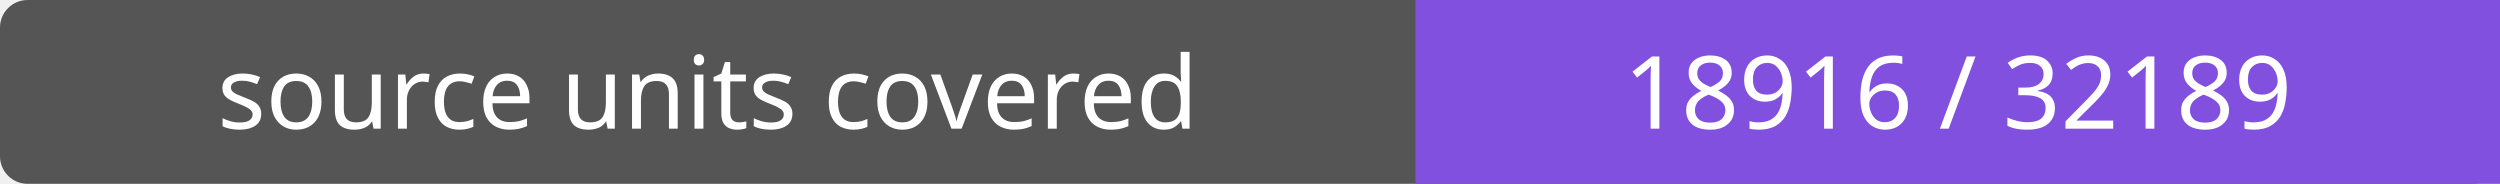
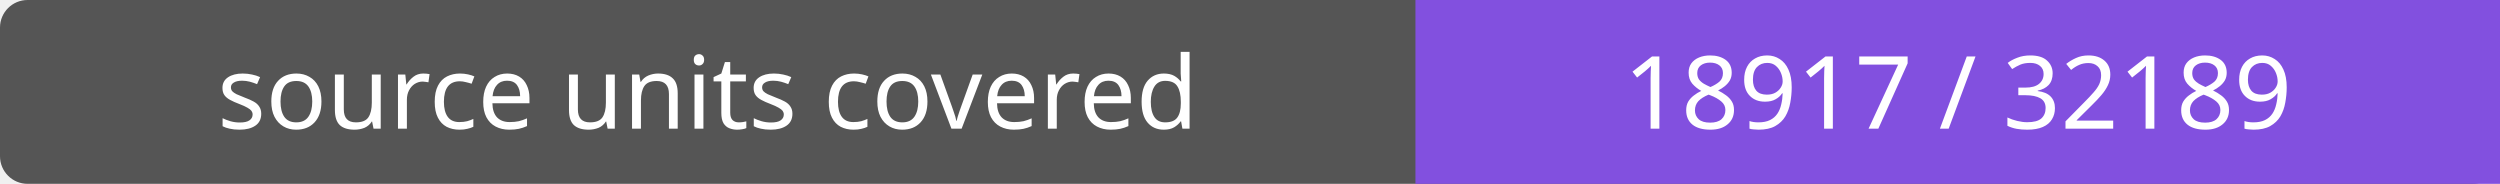
- <svg xmlns="http://www.w3.org/2000/svg" width="272" height="20" role="img" aria-label="source units covered: 18916 / 32189">
+ <svg xmlns="http://www.w3.org/2000/svg" width="272" height="20" role="img" aria-label="source units covered: 18917 / 32189">
  <rect width="272" height="20" rx="3" fill="#555" />
  <path fill="#8250df" d="M154 0h118v20H154z" />
  <g fill="#fff" text-anchor="middle" font-family="Verdana,sans-serif" font-size="11">
    <text x="77.0" y="14">source units covered</text>
-     <text x="213.0" y="14">18916 / 32189</text>
+     <text x="213.0" y="14">18917 / 32189</text>
  </g>
</svg>
